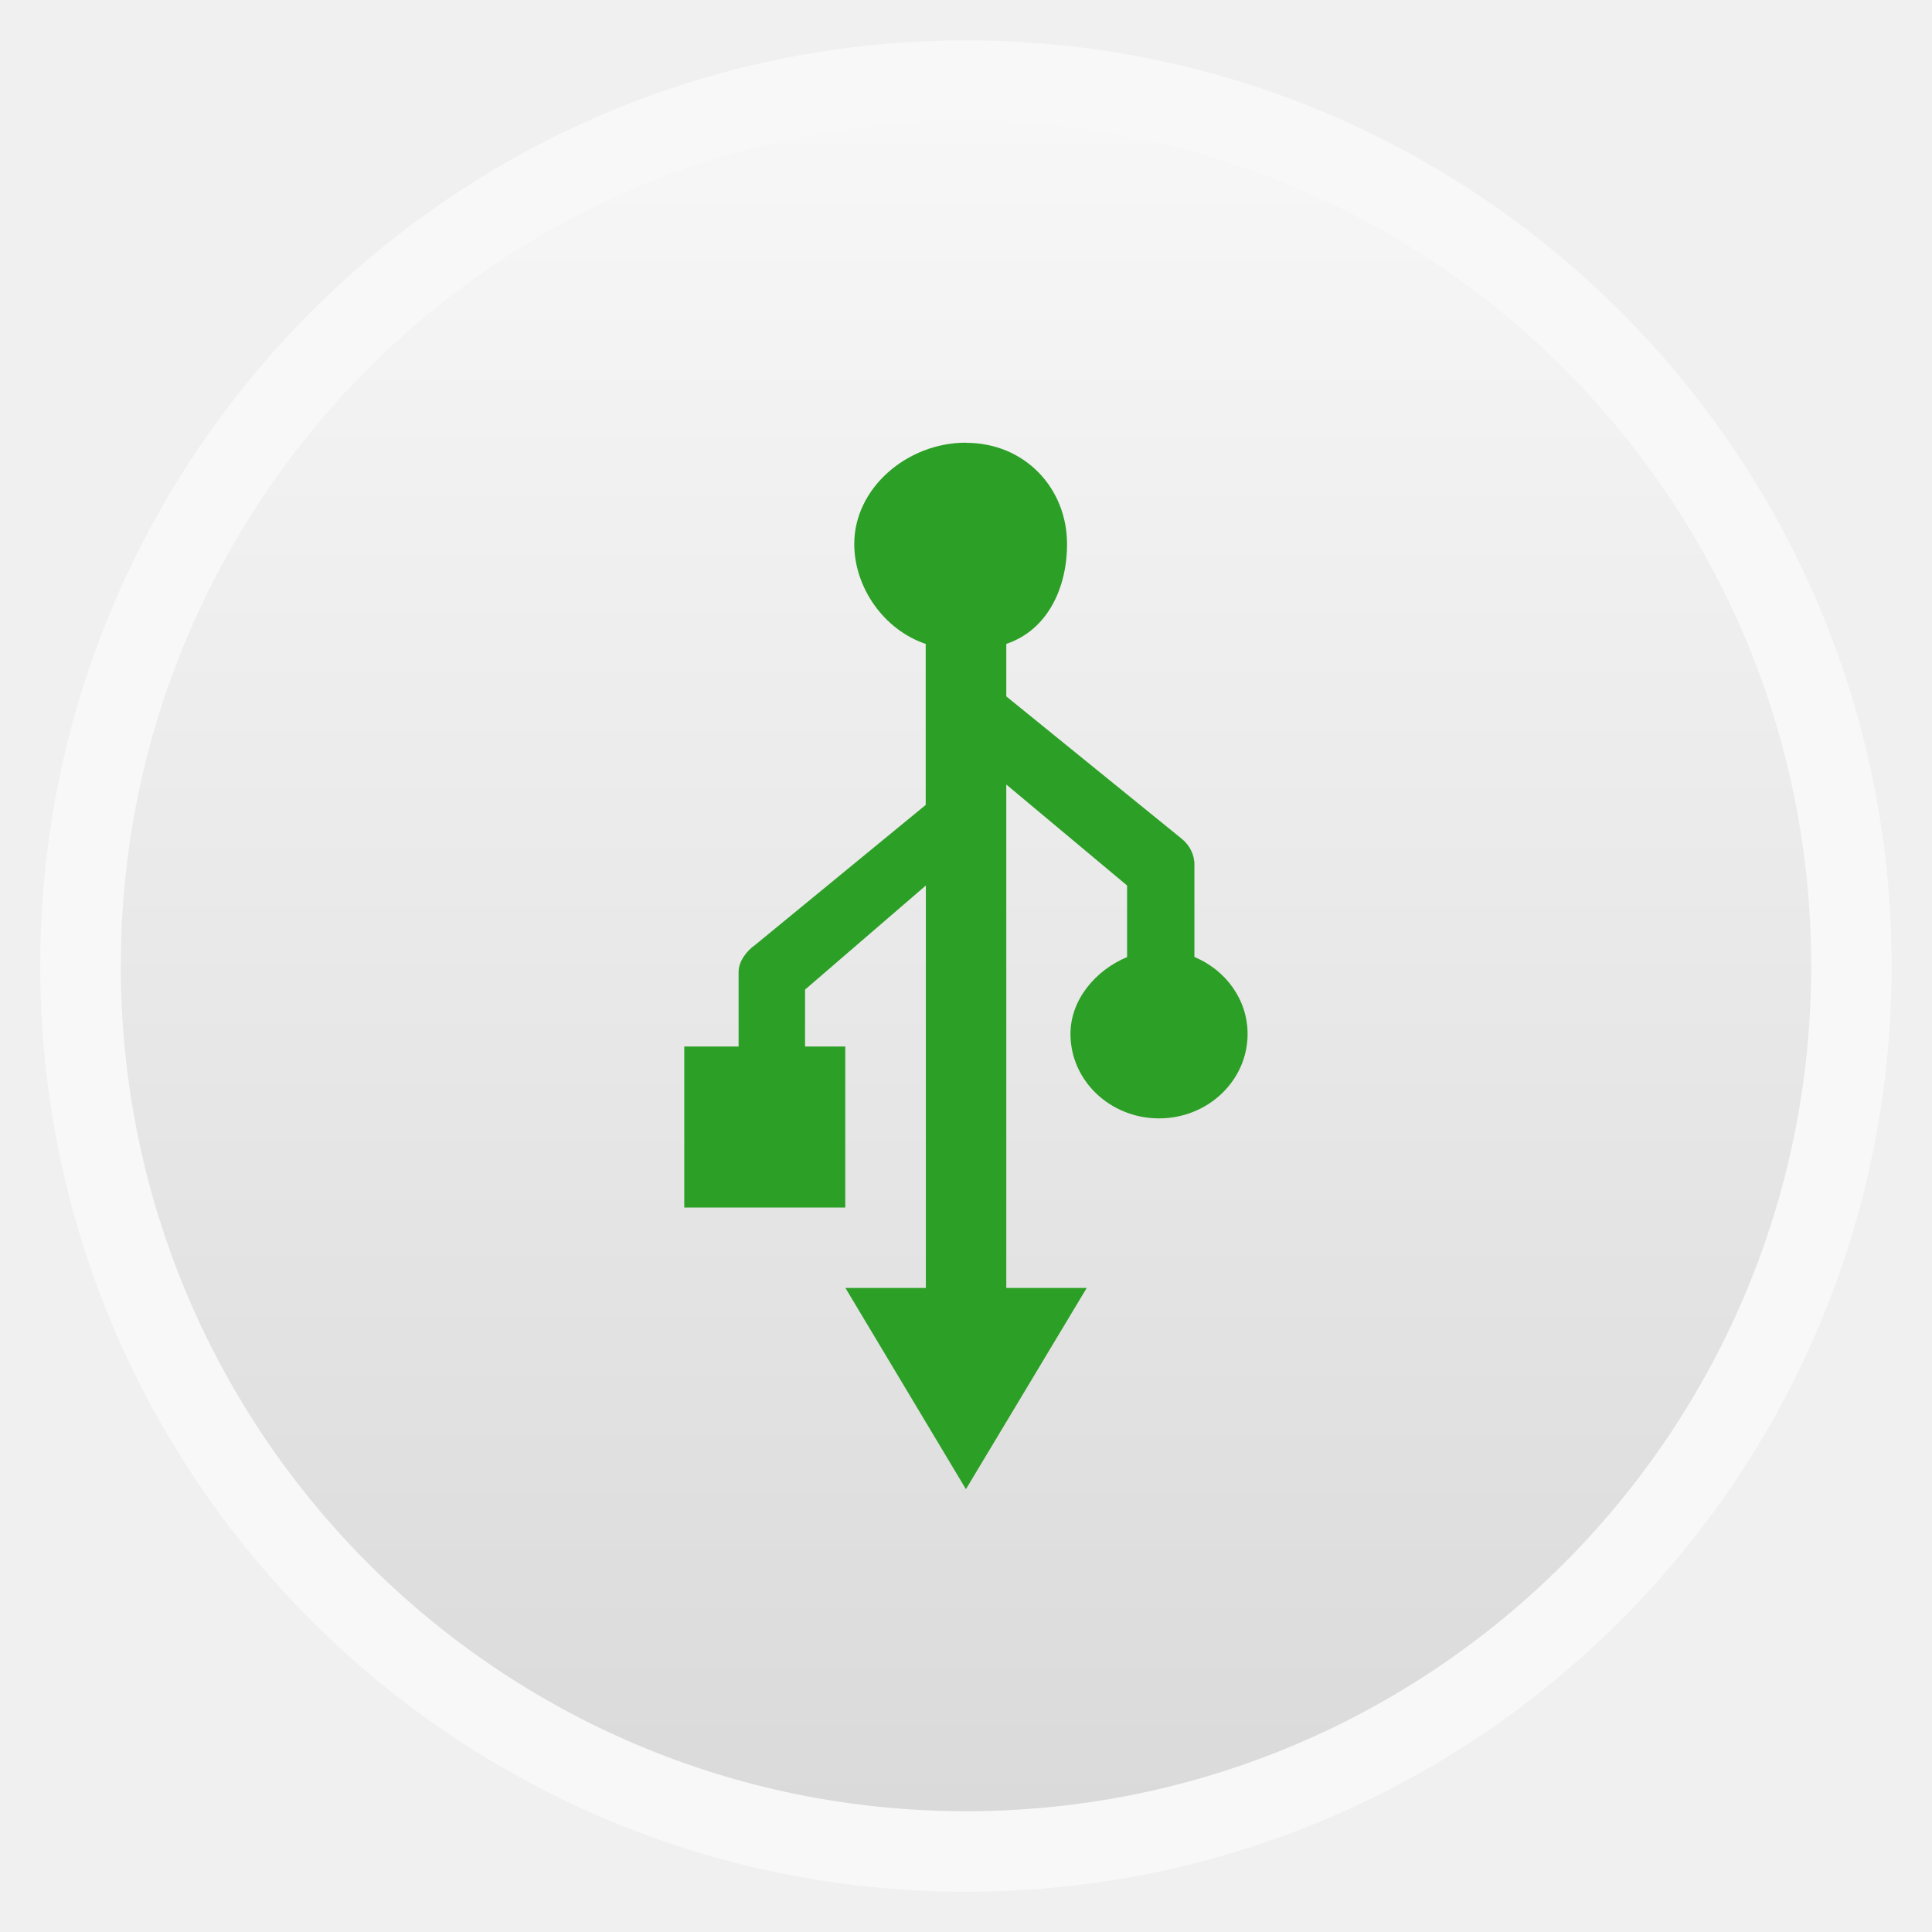
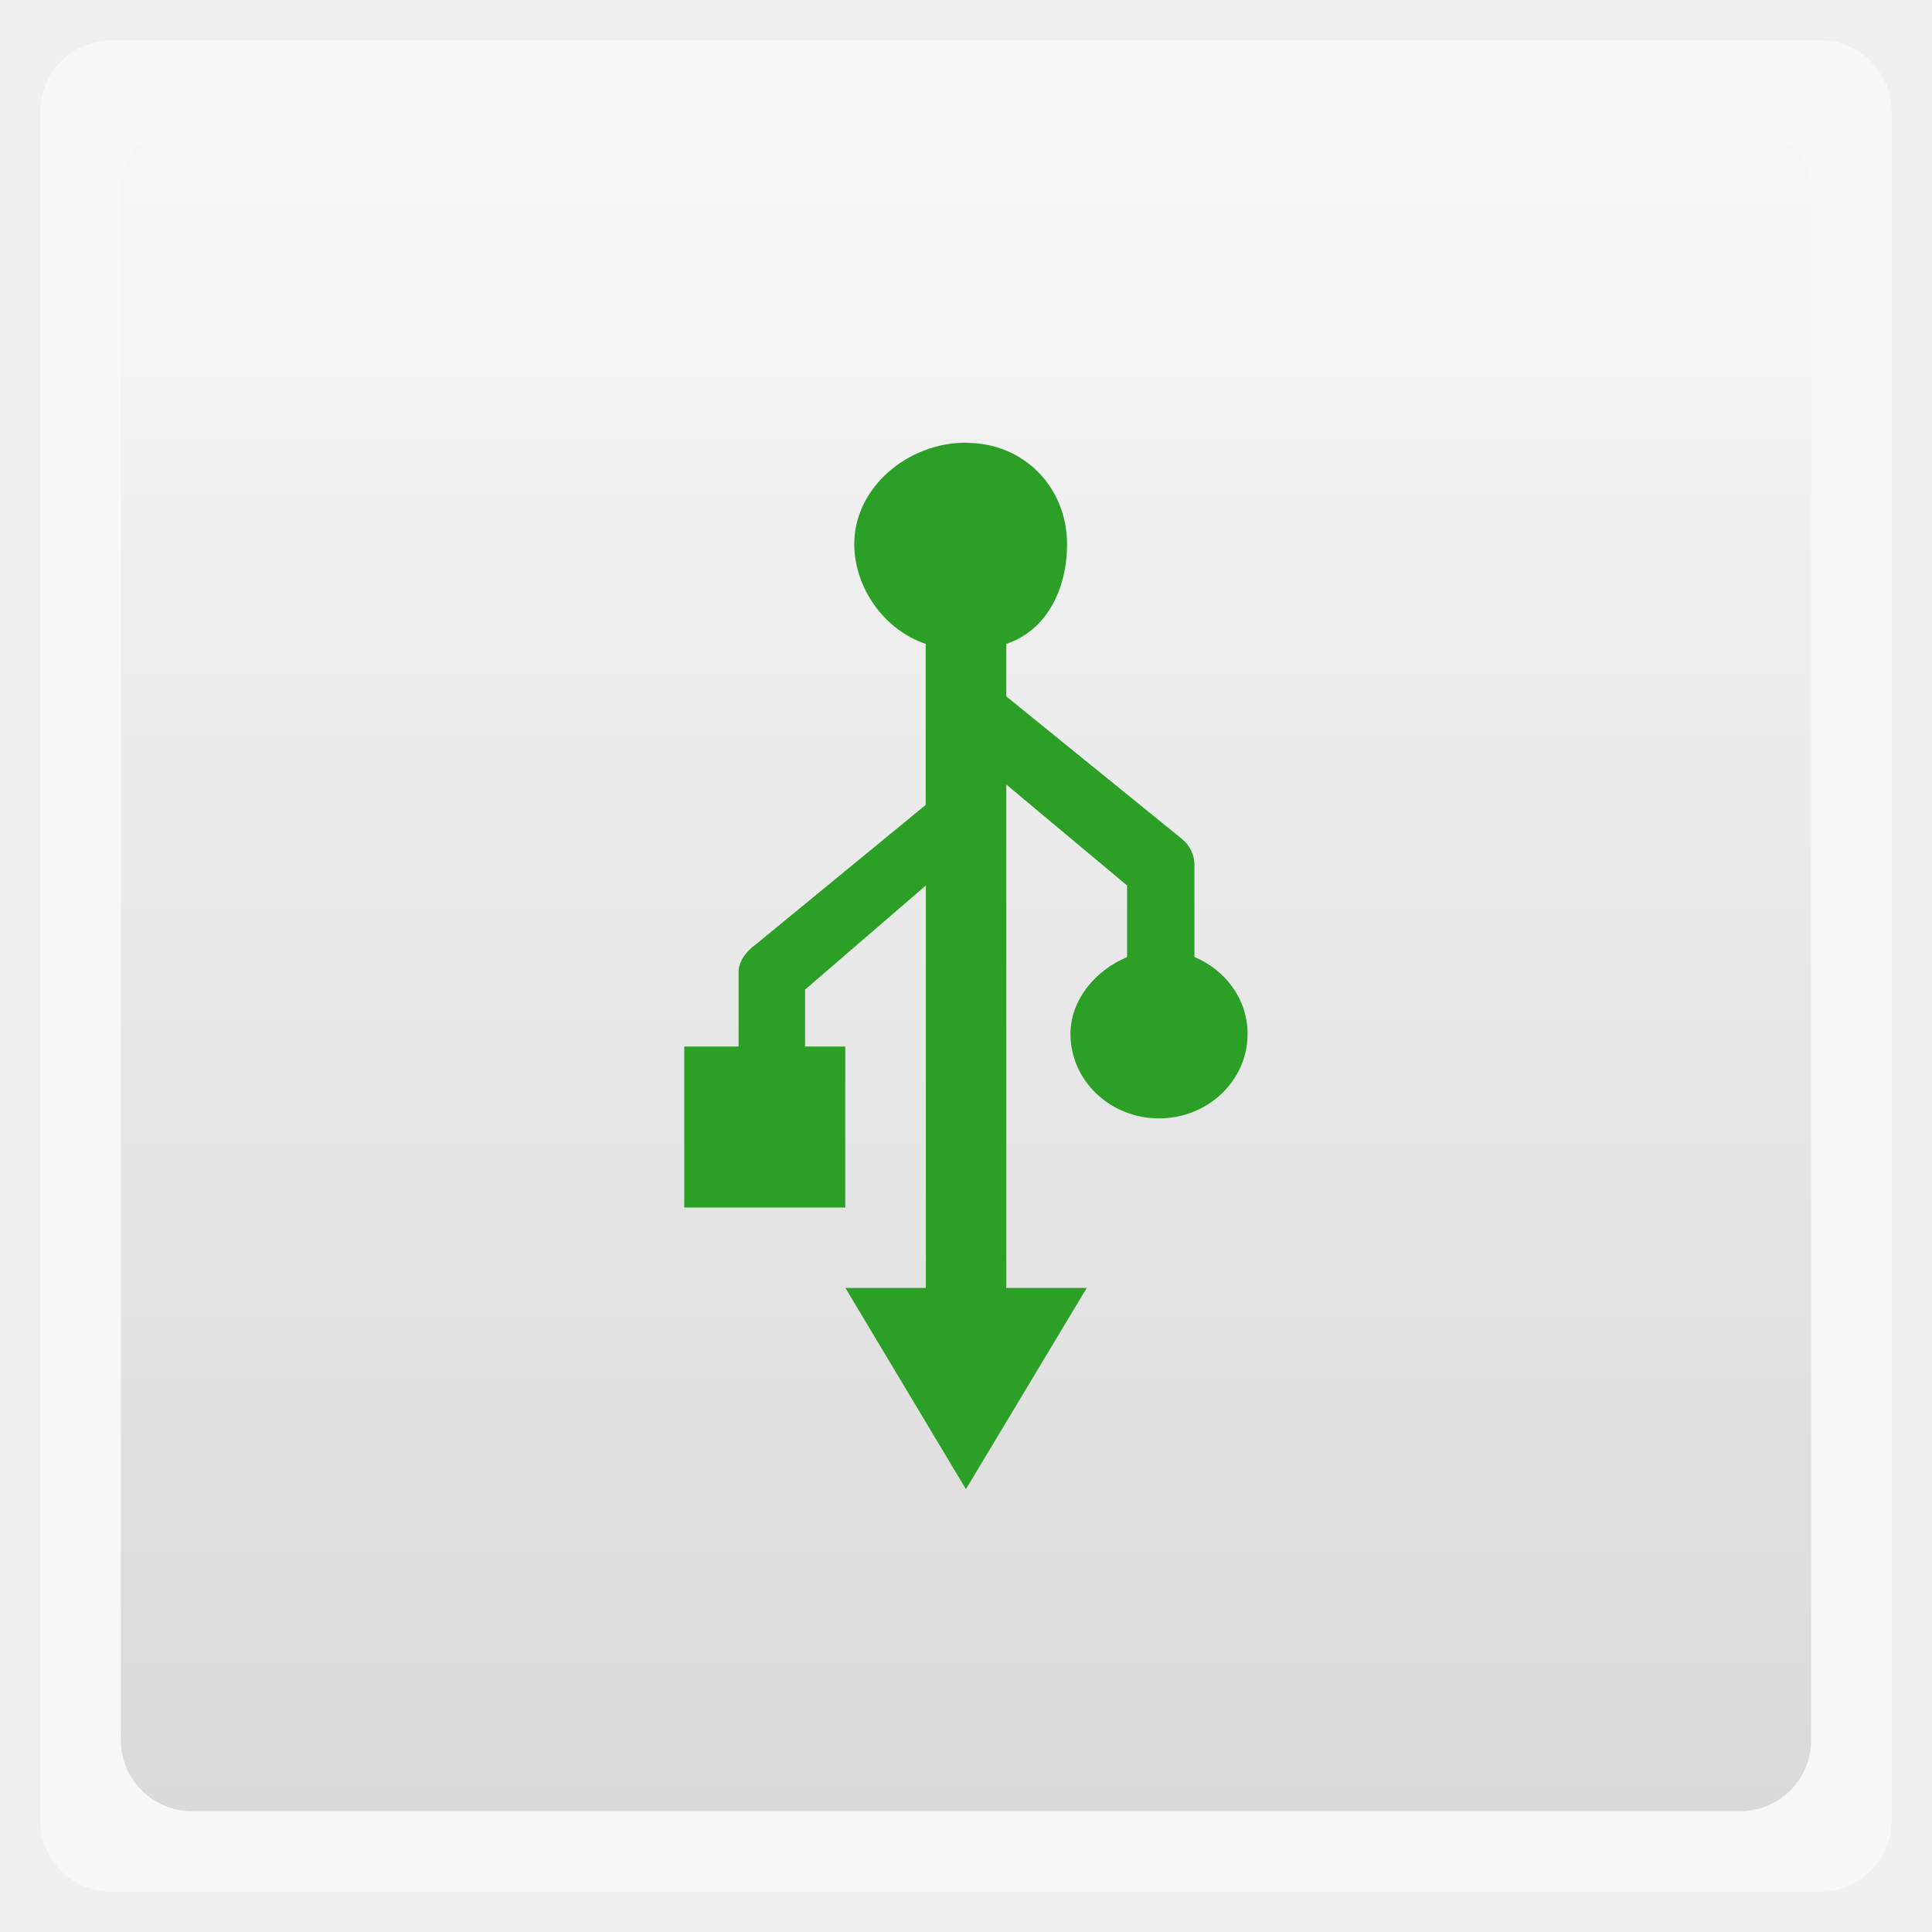
<svg xmlns="http://www.w3.org/2000/svg" xmlns:xlink="http://www.w3.org/1999/xlink" width="48" viewBox="0 0 13.547 13.547" height="48">
  <defs>
    <linearGradient id="0">
      <stop stop-color="#dadada" />
      <stop offset="1" stop-color="#f7f7f7" />
    </linearGradient>
    <linearGradient xlink:href="#0" id="1" gradientUnits="userSpaceOnUse" gradientTransform="matrix(1.10525,0,0,1.10525,-134.2787,-295.7618)" y1="279.1" x2="0" y2="268.33" />
  </defs>
-   <rect height="12.982" rx="6.491" y="0.283" x="0.282" width="12.982" opacity="0.5" fill="#ffffff" fill-rule="evenodd" />
-   <rect height="11.853" rx="5.927" y="0.847" x="0.847" width="11.853" fill="url(#1)" fill-rule="evenodd" />
+   <rect height="12.982" rx="0.5" y="0.283" x="0.282" width="12.982" opacity="0.5" fill="#ffffff" fill-rule="evenodd" />
+   <rect height="11.853" rx="0.5" y="0.847" x="0.847" width="11.853" fill="url(#1)" fill-rule="evenodd" />
  <path d="m 6.773,3.104 c -0.412,0 -0.783,0.318 -0.783,0.71 0,0.309 0.211,0.604 0.501,0.701 l 0,1.129 L 5.296,6.625 C 5.233,6.669 5.178,6.743 5.179,6.817 l 0,0.521 -0.381,0 0,1.129 1.129,0 0,-1.129 -0.282,0 0,-0.399 0.847,-0.73 1e-6,2.822 -0.564,0 L 6.773,10.442 7.62,9.031 l -0.564,0 0,-3.53 0.847,0.708 0,0.502 C 7.684,6.802 7.506,7.008 7.506,7.25 c 0,0.327 0.278,0.592 0.621,0.592 0.343,0 0.621,-0.265 0.621,-0.592 0,-0.242 -0.154,-0.448 -0.373,-0.54 l 0,-0.644 C 8.377,5.997 8.343,5.927 8.287,5.882 L 7.056,4.883 l 0,-0.368 C 7.345,4.418 7.482,4.124 7.482,3.815 c 0,-0.392 -0.296,-0.71 -0.708,-0.71 z" fill="#2c9f26" color="#bebebe" />
</svg>
